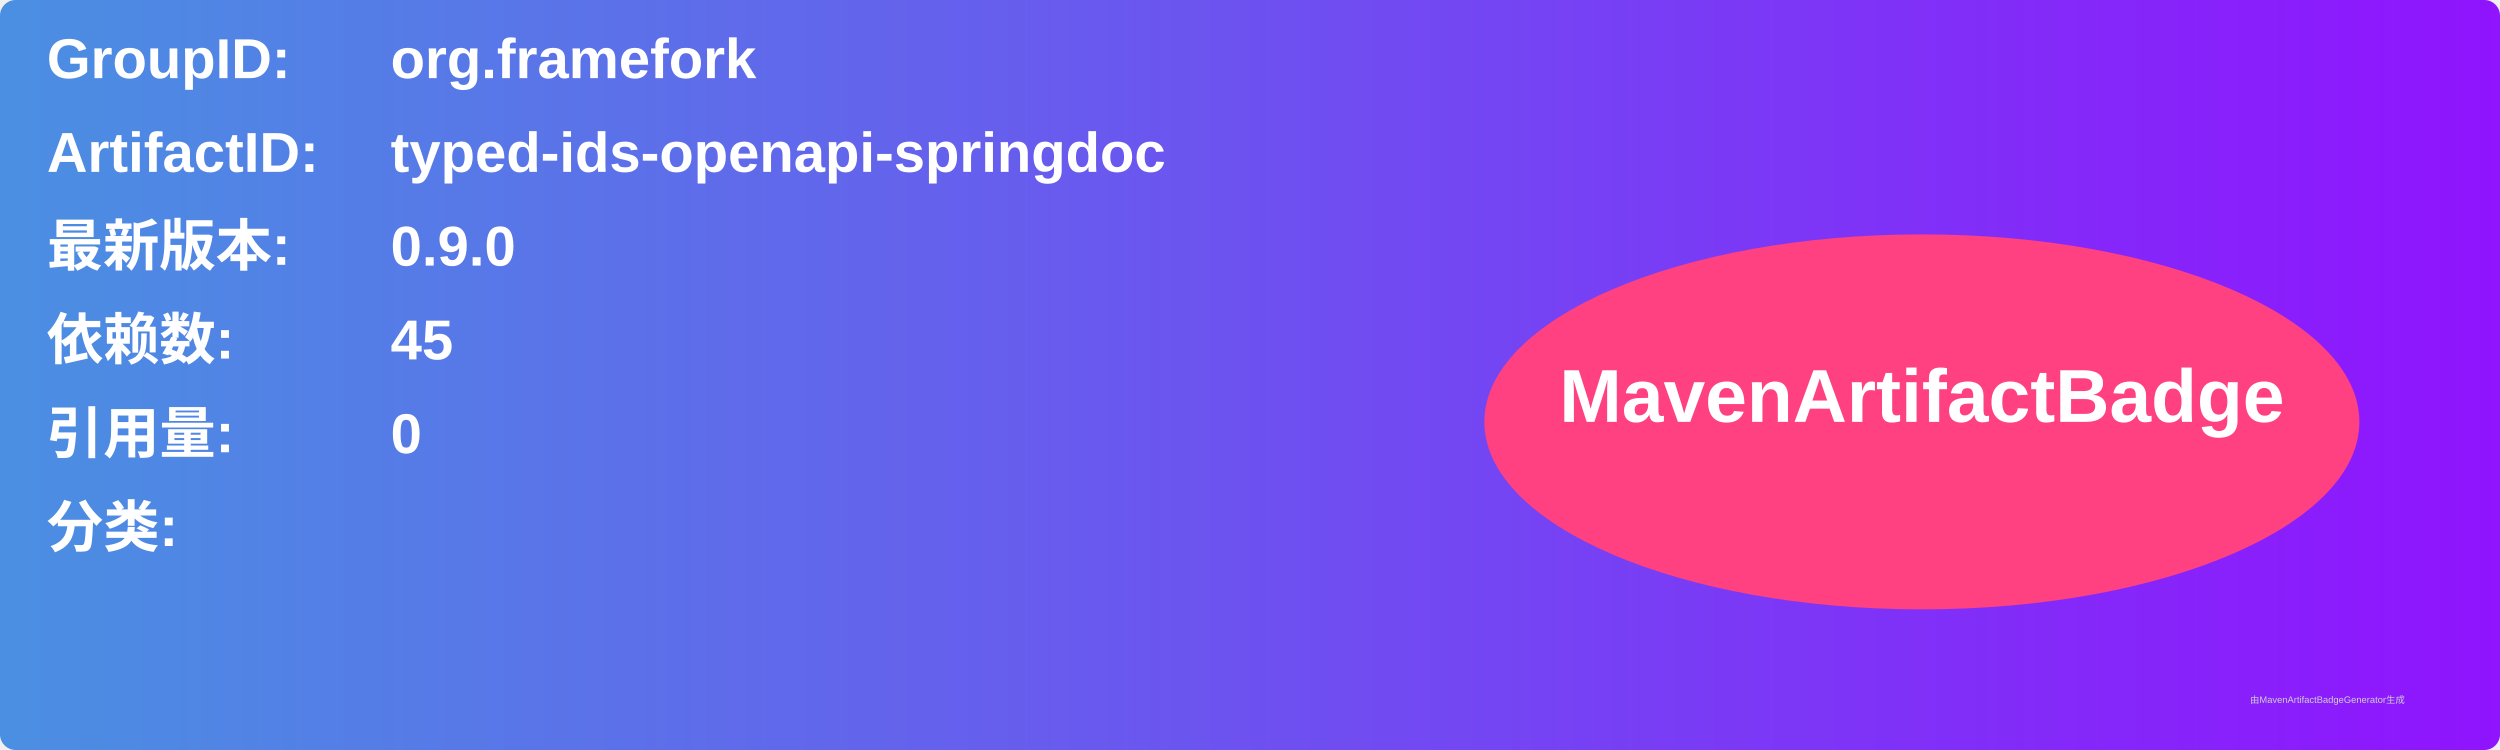
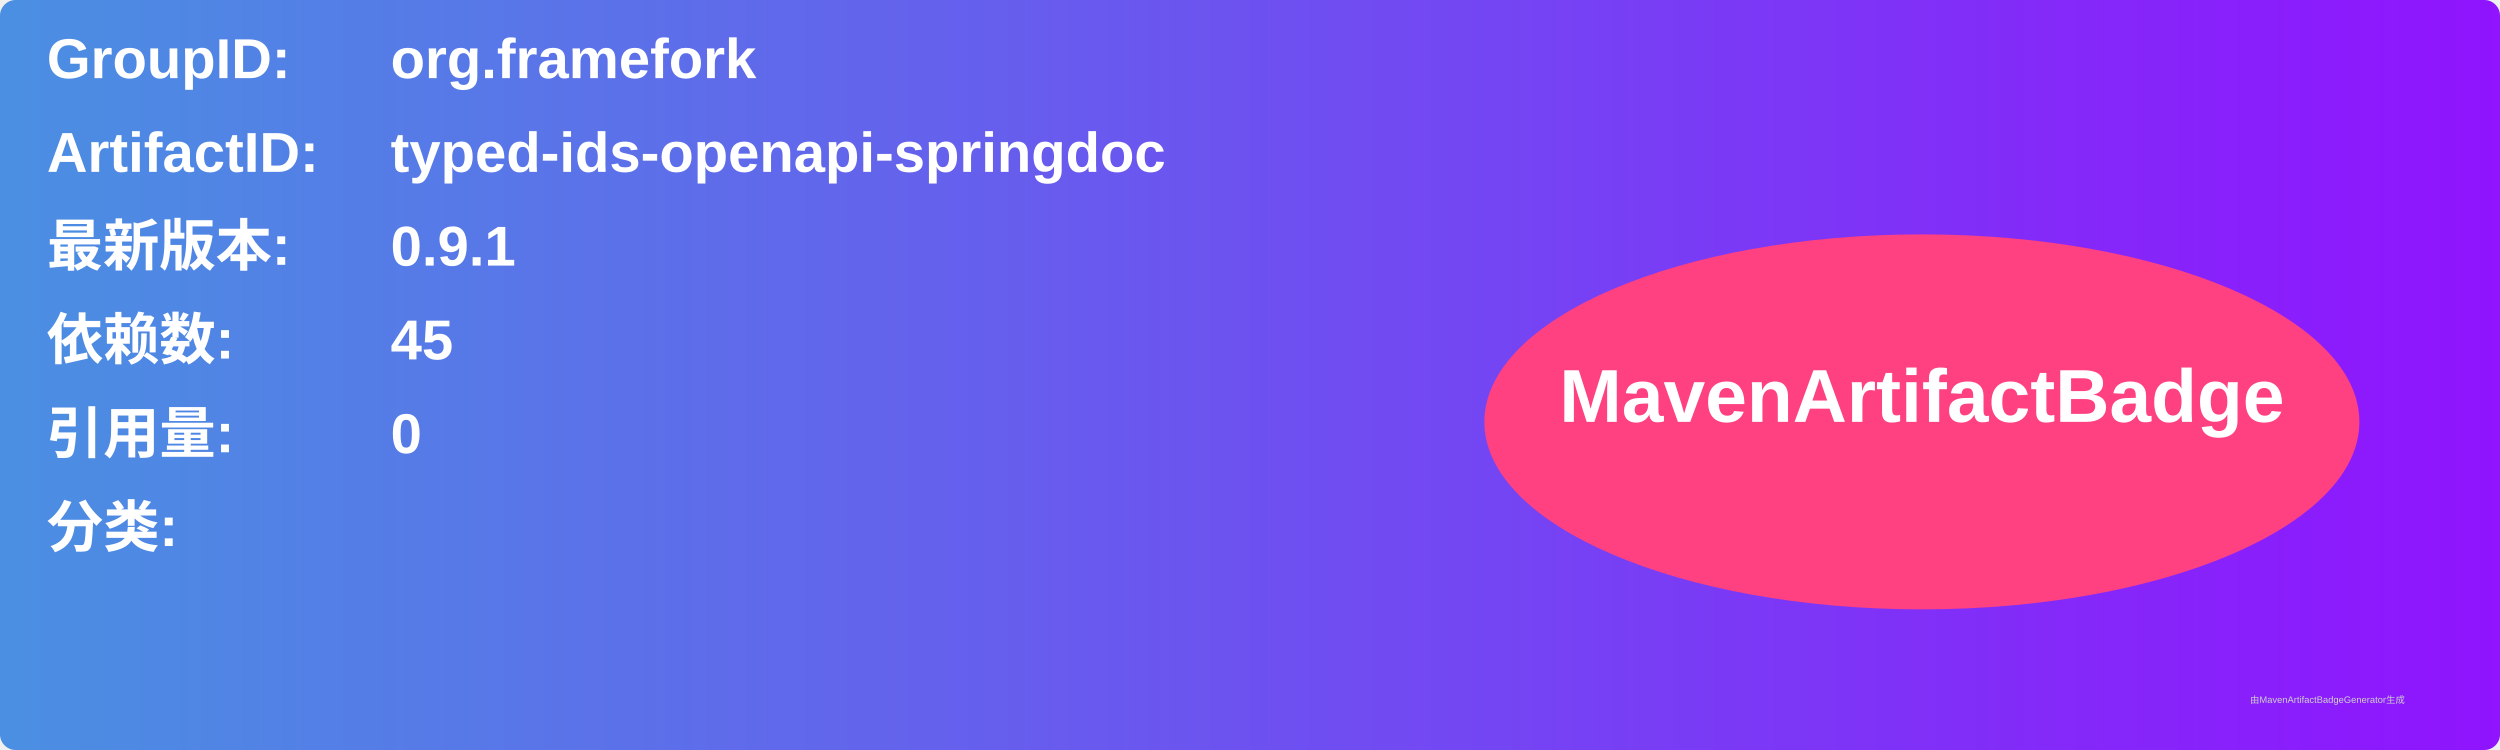
<svg xmlns="http://www.w3.org/2000/svg" width="800" height="240" viewBox="0 0 800 240">
  <linearGradient id="grad" x1="0%" y1="0%" x2="100%" y2="0%">
    <stop offset="0%" stop-color="#4a90e2" />
    <stop offset="100%" stop-color="#9013fe" />
  </linearGradient>
  <rect width="100%" height="100%" rx="5" ry="5" fill="url(#grad)" />
  <g transform="translate(15, 15)">
    <text x="0" y="10" font-family="Arial" font-size="18" fill="white" font-weight="bold" width="260">GroupID:</text>
    <text x="110" y="10" font-family="Arial" font-size="18" fill="white" font-weight="bold" width="460">org.framefork</text>
    <text x="0" y="40" font-family="Arial" font-size="18" fill="white" font-weight="bold" width="260">ArtifactID:</text>
    <text x="110" y="40" font-family="Arial" font-size="18" fill="white" font-weight="bold" width="460">typed-ids-openapi-springdoc</text>
    <text x="0" y="70" font-family="Arial" font-size="18" fill="white" font-weight="bold">最新版本:</text>
    <text x="110" y="70" font-family="Arial" font-size="18" fill="white" font-weight="bold">
-       <tspan font-weight="bold">0.9.0</tspan>
+       <tspan font-weight="bold">0.9.1</tspan>
    </text>
    <text x="0" y="100" font-family="Arial" font-size="18" fill="white" font-weight="bold">依赖数: </text>
    <text x="110" y="100" font-family="Arial" font-size="18" fill="white">
      <tspan font-weight="bold">45</tspan>
    </text>
    <text x="0" y="130" font-family="Arial" font-size="18" fill="white" font-weight="bold">引用量: </text>
    <text x="110" y="130" font-family="Arial" font-size="18" fill="white">
      <tspan font-weight="bold">0</tspan>
    </text>
    <text x="0" y="160" font-family="Arial" font-size="18" fill="white" font-weight="bold">分类:</text>
    <text x="10" y="190" font-family="Arial" font-size="10" fill="white">
      <tspan font-weight="bold" />
    </text>
    <ellipse cx="600" cy="120" rx="140" ry="60" fill="#ff4081" />
    <text x="600" y="120" text-anchor="middle" font-family="Arial" font-size="24" fill="white" font-weight="bold">MavenArtifactBadge</text>
  </g>
  <text x="720" y="225" font-family="Arial" font-size="3" fill="#d0d0d0">由MavenArtifactBadgeGenerator生成</text>
</svg>
